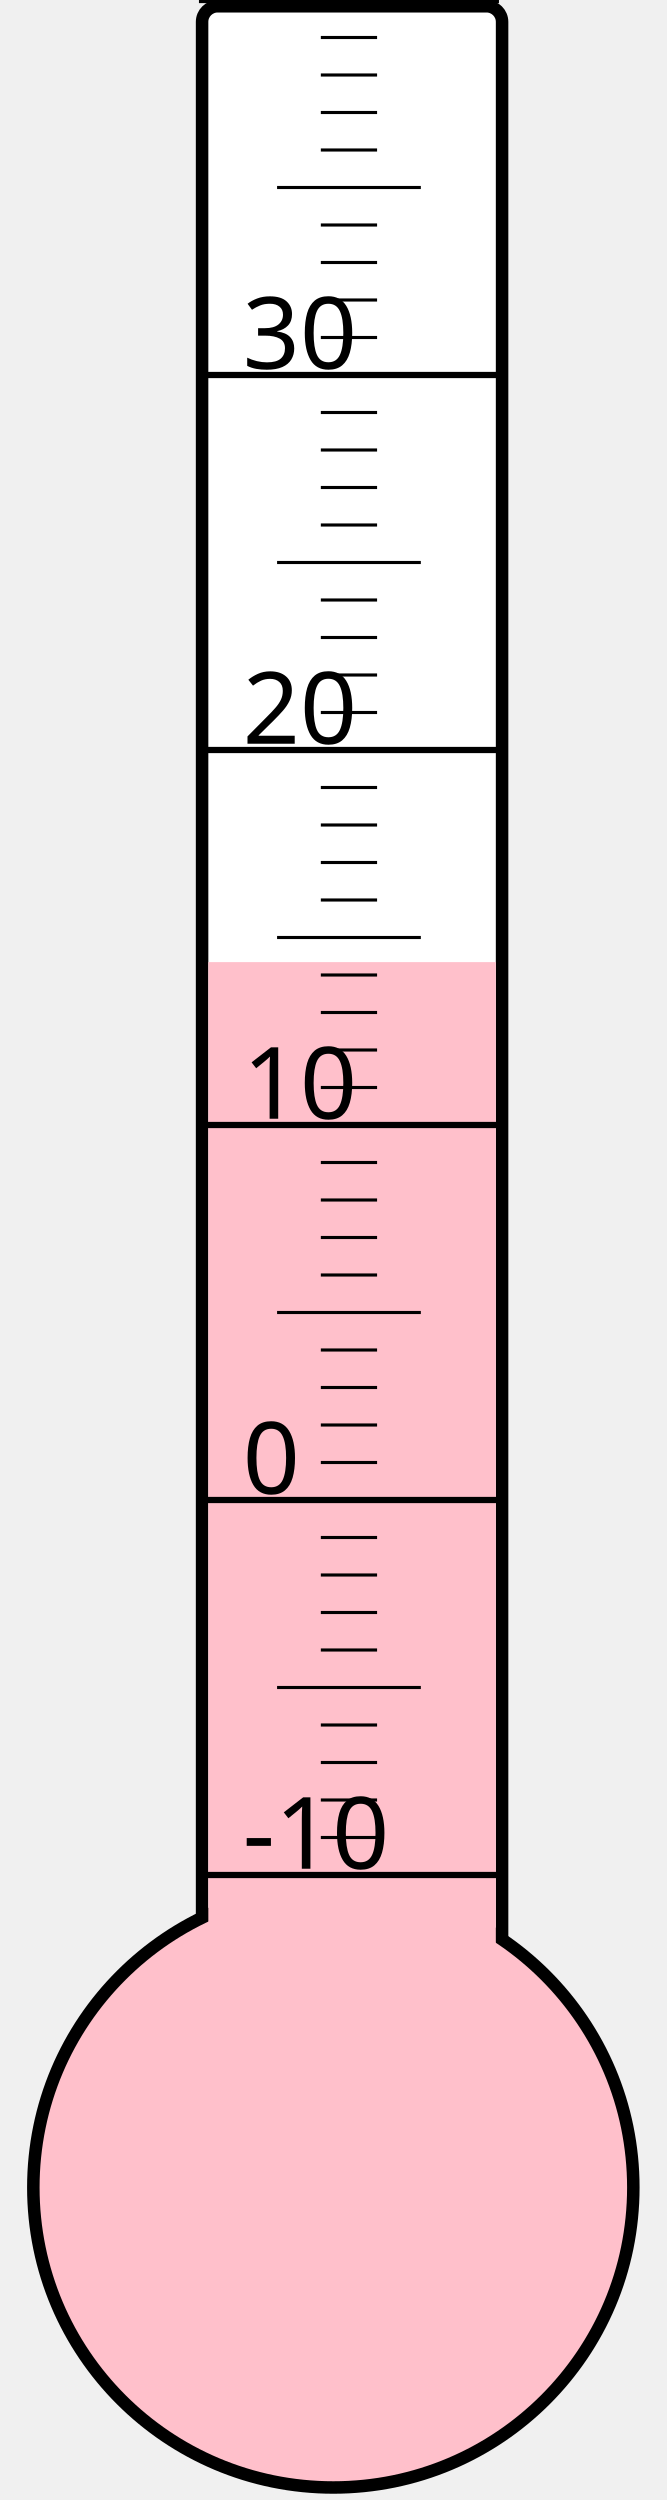
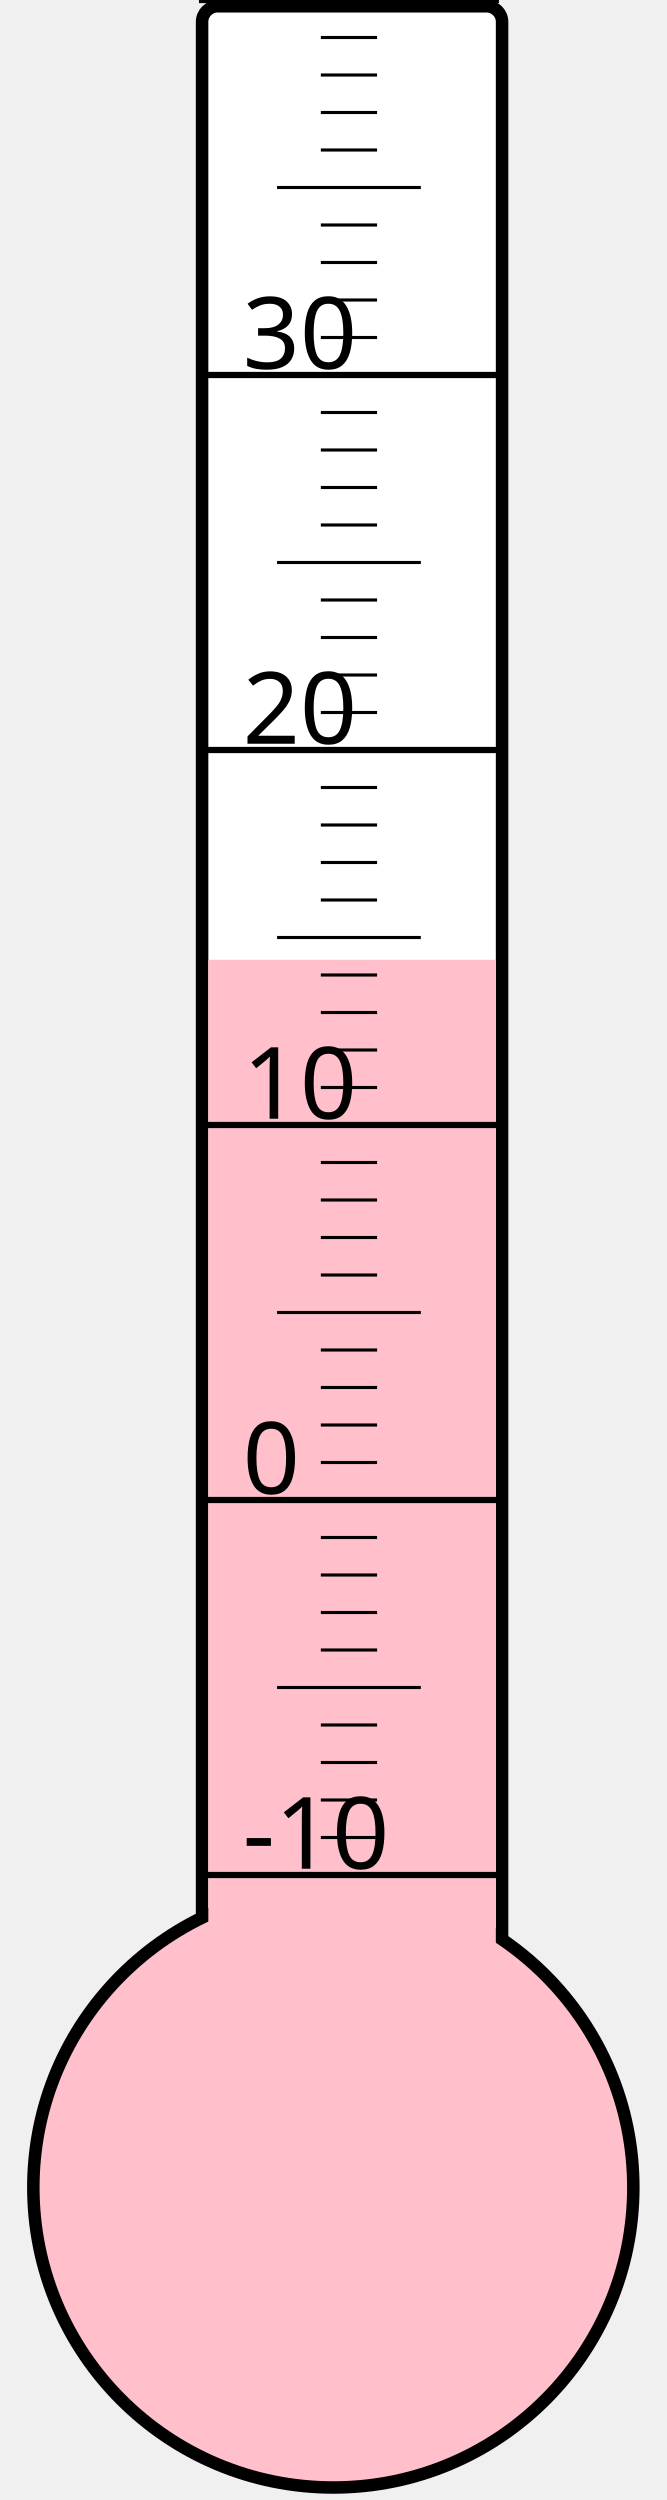
<svg xmlns="http://www.w3.org/2000/svg" width="40px" height="150px" viewBox="0 0 200 800">
  <rect width="200" height="800" x="0" y="0" style="fill: #ffffeb; fill-opacity: 0;" />
  <rect width="96" height="680" x="58" y="2" rx="5" ry="5" style="fill: white; fill-opacity: 1; stroke: black; stroke-width: 4;" />
  <circle cx="100" cy="700" r="96" style="fill: pink; stroke: black; stroke-width: 4;" />
-   <rect width="92" height="392.125" x="60" y="307.875" style="fill: pink; fill-opacity: 1; stroke-width: 0;" />
+   <rect width="92" height="392.875" x="60" y="307.125" style="fill: pink; fill-opacity: 1; stroke-width: 0;" />
  <text x="71" y="598" style="font-family: sans-serif; font-size: 24pt;">-10</text>
  <text x="71" y="478" style="font-family: sans-serif; font-size: 24pt;">0</text>
  <text x="71" y="358" style="font-family: sans-serif; font-size: 24pt;">10</text>
  <text x="71" y="238" style="font-family: sans-serif; font-size: 24pt;">20</text>
  <text x="71" y="118" style="font-family: sans-serif; font-size: 24pt;">30</text>
  <g style="stroke: black;">
    <line x1="57" y1="600" x2="153" y2="600" style="stroke-width: 2;" />
    <line x1="96" y1="588" x2="114" y2="588" style="stroke-width: 1;" />
    <line x1="96" y1="576" x2="114" y2="576" style="stroke-width: 1;" />
    <line x1="96" y1="564" x2="114" y2="564" style="stroke-width: 1;" />
    <line x1="96" y1="552" x2="114" y2="552" style="stroke-width: 1;" />
    <line x1="82" y1="540" x2="128" y2="540" style="stroke-width: 1;" />
    <line x1="96" y1="528" x2="114" y2="528" style="stroke-width: 1;" />
    <line x1="96" y1="516" x2="114" y2="516" style="stroke-width: 1;" />
    <line x1="96" y1="504" x2="114" y2="504" style="stroke-width: 1;" />
    <line x1="96" y1="492" x2="114" y2="492" style="stroke-width: 1;" />
    <line x1="57" y1="480" x2="153" y2="480" style="stroke-width: 2;" />
    <line x1="96" y1="468" x2="114" y2="468" style="stroke-width: 1;" />
    <line x1="96" y1="456" x2="114" y2="456" style="stroke-width: 1;" />
    <line x1="96" y1="444" x2="114" y2="444" style="stroke-width: 1;" />
    <line x1="96" y1="432" x2="114" y2="432" style="stroke-width: 1;" />
    <line x1="82" y1="420" x2="128" y2="420" style="stroke-width: 1;" />
    <line x1="96" y1="408" x2="114" y2="408" style="stroke-width: 1;" />
    <line x1="96" y1="396" x2="114" y2="396" style="stroke-width: 1;" />
    <line x1="96" y1="384" x2="114" y2="384" style="stroke-width: 1;" />
    <line x1="96" y1="372" x2="114" y2="372" style="stroke-width: 1;" />
    <line x1="57" y1="360" x2="153" y2="360" style="stroke-width: 2;" />
    <line x1="96" y1="348" x2="114" y2="348" style="stroke-width: 1;" />
    <line x1="96" y1="336" x2="114" y2="336" style="stroke-width: 1;" />
    <line x1="96" y1="324" x2="114" y2="324" style="stroke-width: 1;" />
    <line x1="96" y1="312" x2="114" y2="312" style="stroke-width: 1;" />
    <line x1="82" y1="300" x2="128" y2="300" style="stroke-width: 1;" />
    <line x1="96" y1="288" x2="114" y2="288" style="stroke-width: 1;" />
    <line x1="96" y1="276" x2="114" y2="276" style="stroke-width: 1;" />
    <line x1="96" y1="264" x2="114" y2="264" style="stroke-width: 1;" />
    <line x1="96" y1="252" x2="114" y2="252" style="stroke-width: 1;" />
    <line x1="57" y1="240" x2="153" y2="240" style="stroke-width: 2;" />
    <line x1="96" y1="228" x2="114" y2="228" style="stroke-width: 1;" />
    <line x1="96" y1="216" x2="114" y2="216" style="stroke-width: 1;" />
    <line x1="96" y1="204" x2="114" y2="204" style="stroke-width: 1;" />
    <line x1="96" y1="192" x2="114" y2="192" style="stroke-width: 1;" />
    <line x1="82" y1="180" x2="128" y2="180" style="stroke-width: 1;" />
    <line x1="96" y1="168" x2="114" y2="168" style="stroke-width: 1;" />
    <line x1="96" y1="156" x2="114" y2="156" style="stroke-width: 1;" />
    <line x1="96" y1="144" x2="114" y2="144" style="stroke-width: 1;" />
    <line x1="96" y1="132" x2="114" y2="132" style="stroke-width: 1;" />
    <line x1="57" y1="120" x2="153" y2="120" style="stroke-width: 2;" />
    <line x1="96" y1="108" x2="114" y2="108" style="stroke-width: 1;" />
    <line x1="96" y1="96" x2="114" y2="96" style="stroke-width: 1;" />
    <line x1="96" y1="84" x2="114" y2="84" style="stroke-width: 1;" />
    <line x1="96" y1="72" x2="114" y2="72" style="stroke-width: 1;" />
    <line x1="82" y1="60" x2="128" y2="60" style="stroke-width: 1;" />
    <line x1="96" y1="48" x2="114" y2="48" style="stroke-width: 1;" />
    <line x1="96" y1="36" x2="114" y2="36" style="stroke-width: 1;" />
    <line x1="96" y1="24" x2="114" y2="24" style="stroke-width: 1;" />
    <line x1="96" y1="12" x2="114" y2="12" style="stroke-width: 1;" />
    <line x1="57" y1="0" x2="153" y2="0" style="stroke-width: 2;" />
  </g>
</svg>
